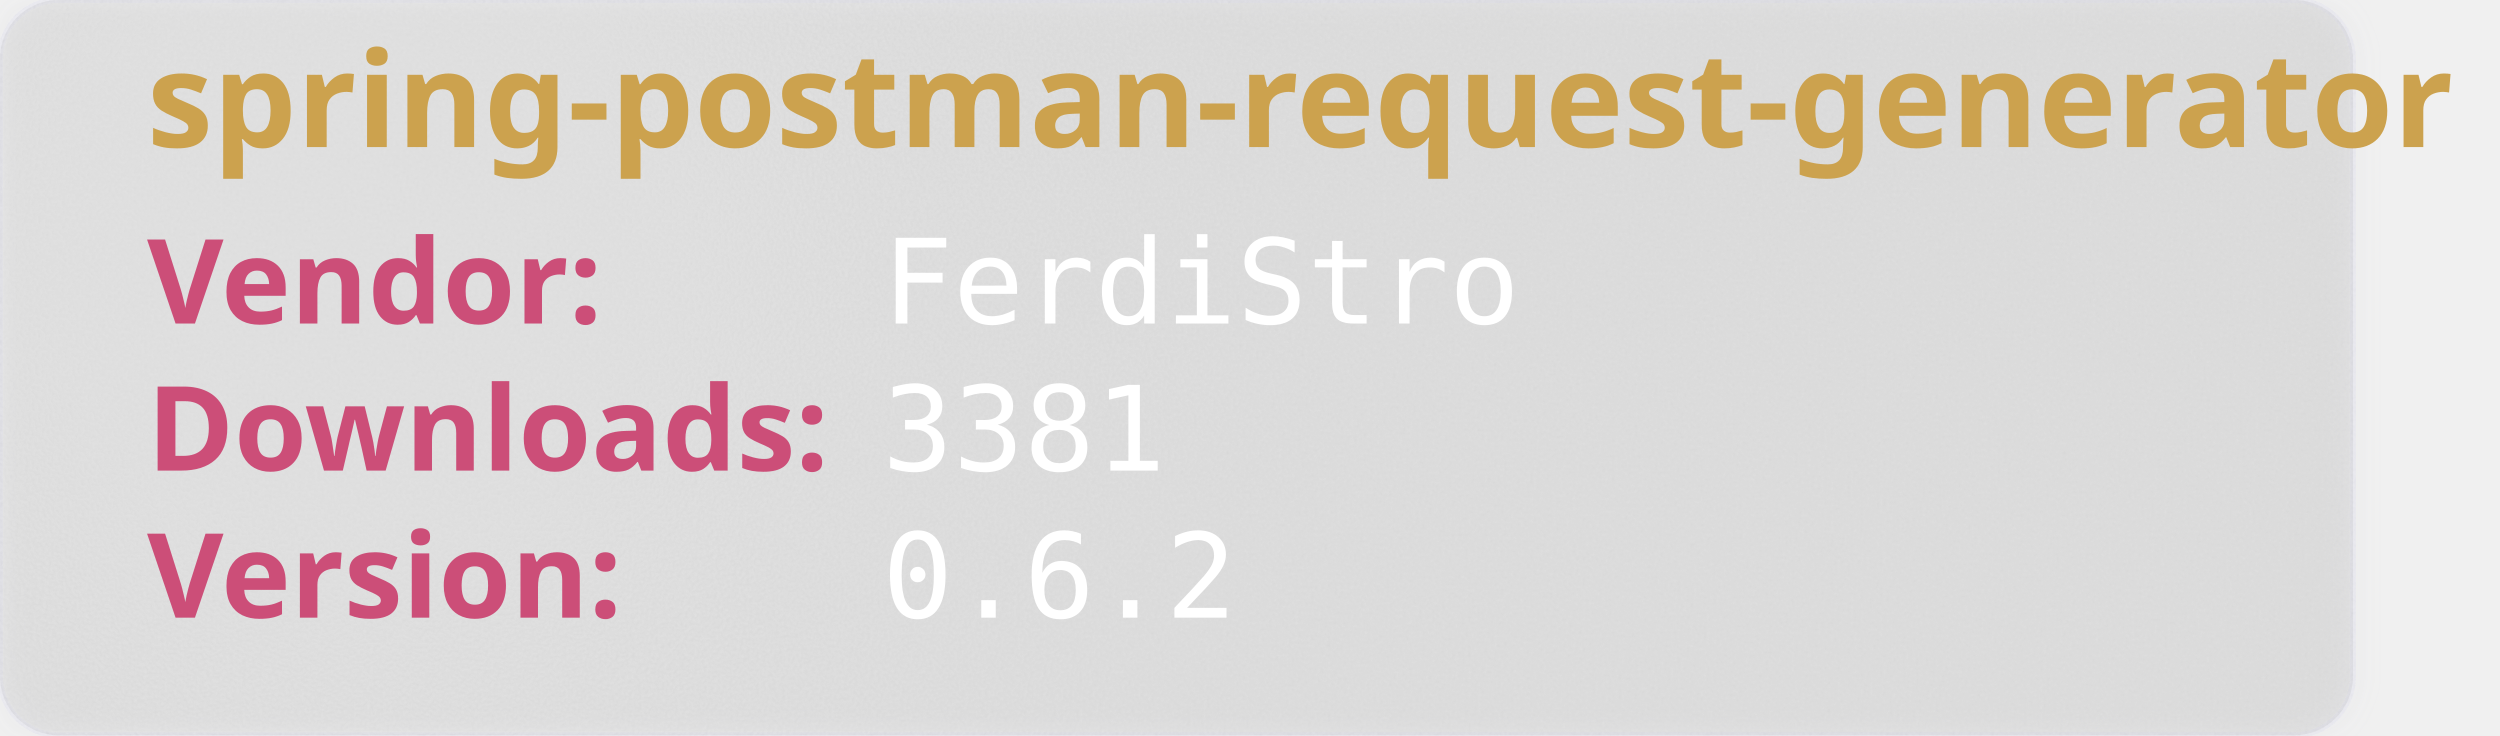
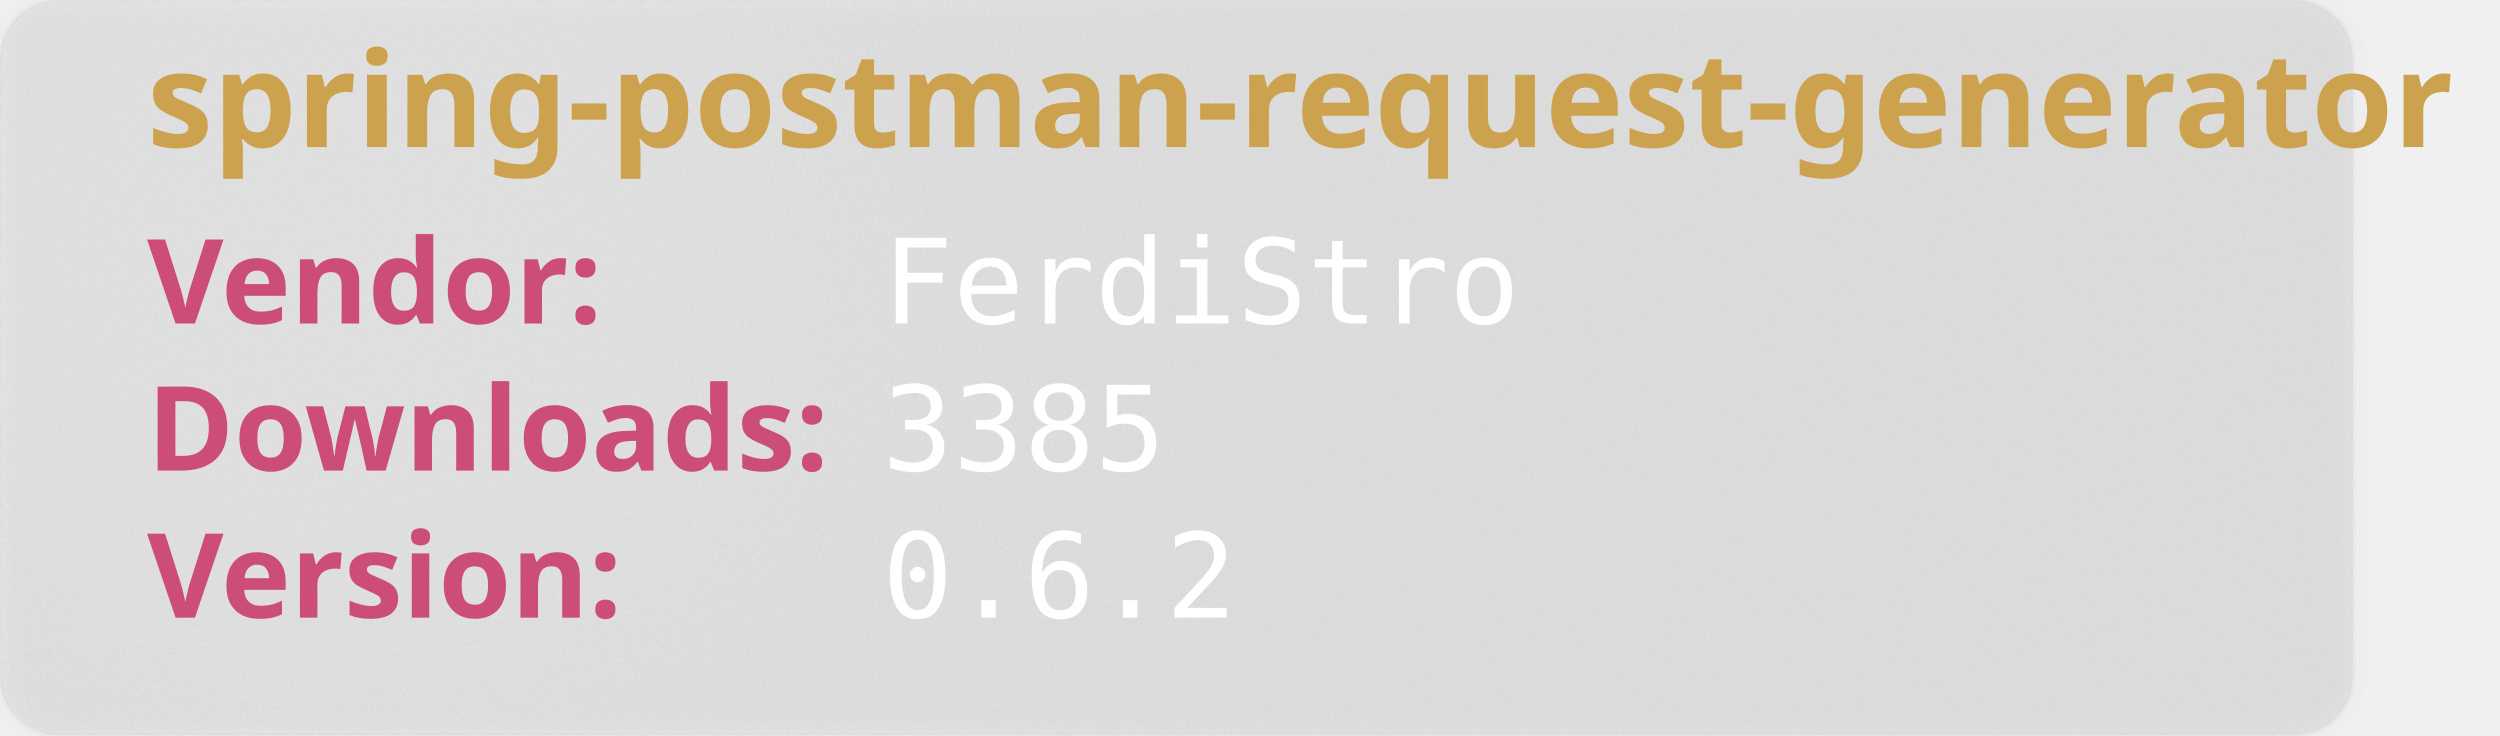
<svg xmlns="http://www.w3.org/2000/svg" width="850" height="250" viewBox="0 0 850 250" aria-hidden="true">
  <style>
        .heavy {
        font-weight: bold;
        font-family: "Orbitron", sans-serif;
        font-size: 2.5rem;
        }
    </style>
  <defs>
    <filter id="glass" x="-10%" y="-10%" width="120%" height="120%">
      <feGaussianBlur in="SourceGraphic" stdDeviation="4" result="blur" />
      <feTurbulence type="fractalNoise" baseFrequency="0.9" numOctaves="1" seed="3" result="noise" />
      <feColorMatrix type="saturate" values="0" in="noise" result="noiseGray" />
      <feComposite in="noiseGray" in2="SourceAlpha" operator="in" result="noiseClipped" />
      <feBlend in="blur" in2="noiseClipped" mode="overlay" result="glassBase" />
      <feSpecularLighting in="noiseClipped" surfaceScale="3" specularConstant="1.2" specularExponent="20" lighting-color="#ffffff" result="lightRaw">
        <fePointLight x="120" y="80" z="200" />
      </feSpecularLighting>
      <feComposite in="lightRaw" in2="SourceAlpha" operator="in" result="light" />
      <feBlend in="glassBase" in2="light" mode="screen" result="glassLit" />
      <feColorMatrix type="matrix" values="1 0 0 0 0                                0 1 0 0 0                                0 0 1 0 0                                0 0 0 0.55 0" in="glassLit" result="glassFinal" />
      <feMerge>
        <feMergeNode in="glassFinal" />
        <feMergeNode in="SourceGraphic" />
      </feMerge>
    </filter>
  </defs>
  <rect width="800" height="250" rx="20" fill="rgb(101,109,107, 0.1)" stroke-width="2" stroke="rgba(221, 221, 245, 0.2)" filter="url(#glass)" />
  <text class="heavy" font-family="monospace" x="50" y="50" fill="#CCA24E" font-size="45" style="test:bold">
        spring-postman-request-generator
    </text>
  <text class="heavy" font-family="monospace" x="50" y="110" fill="#CC4E78" font-size="40">
        Vendor:
    </text>
  <text font-family="monospace" x="300" y="110" fill="#fff" font-size="40">
       FerdiStro
    </text>
  <text class="heavy" font-family="monospace" x="50" y="160" fill="#CC4E78" font-size="40">
        Downloads:
    </text>
  <text font-family="monospace" x="300" y="160" fill="#fff" font-size="40">
-         3381
+         3385
    </text>
  <text class="heavy" font-family="monospace" x="50" y="210" fill="#CC4E78" font-size="40">
        Version:
    </text>
  <text font-family="monospace" x="300" y="210" fill="#fff" font-size="40">
      0.6.2
    </text>
</svg>
